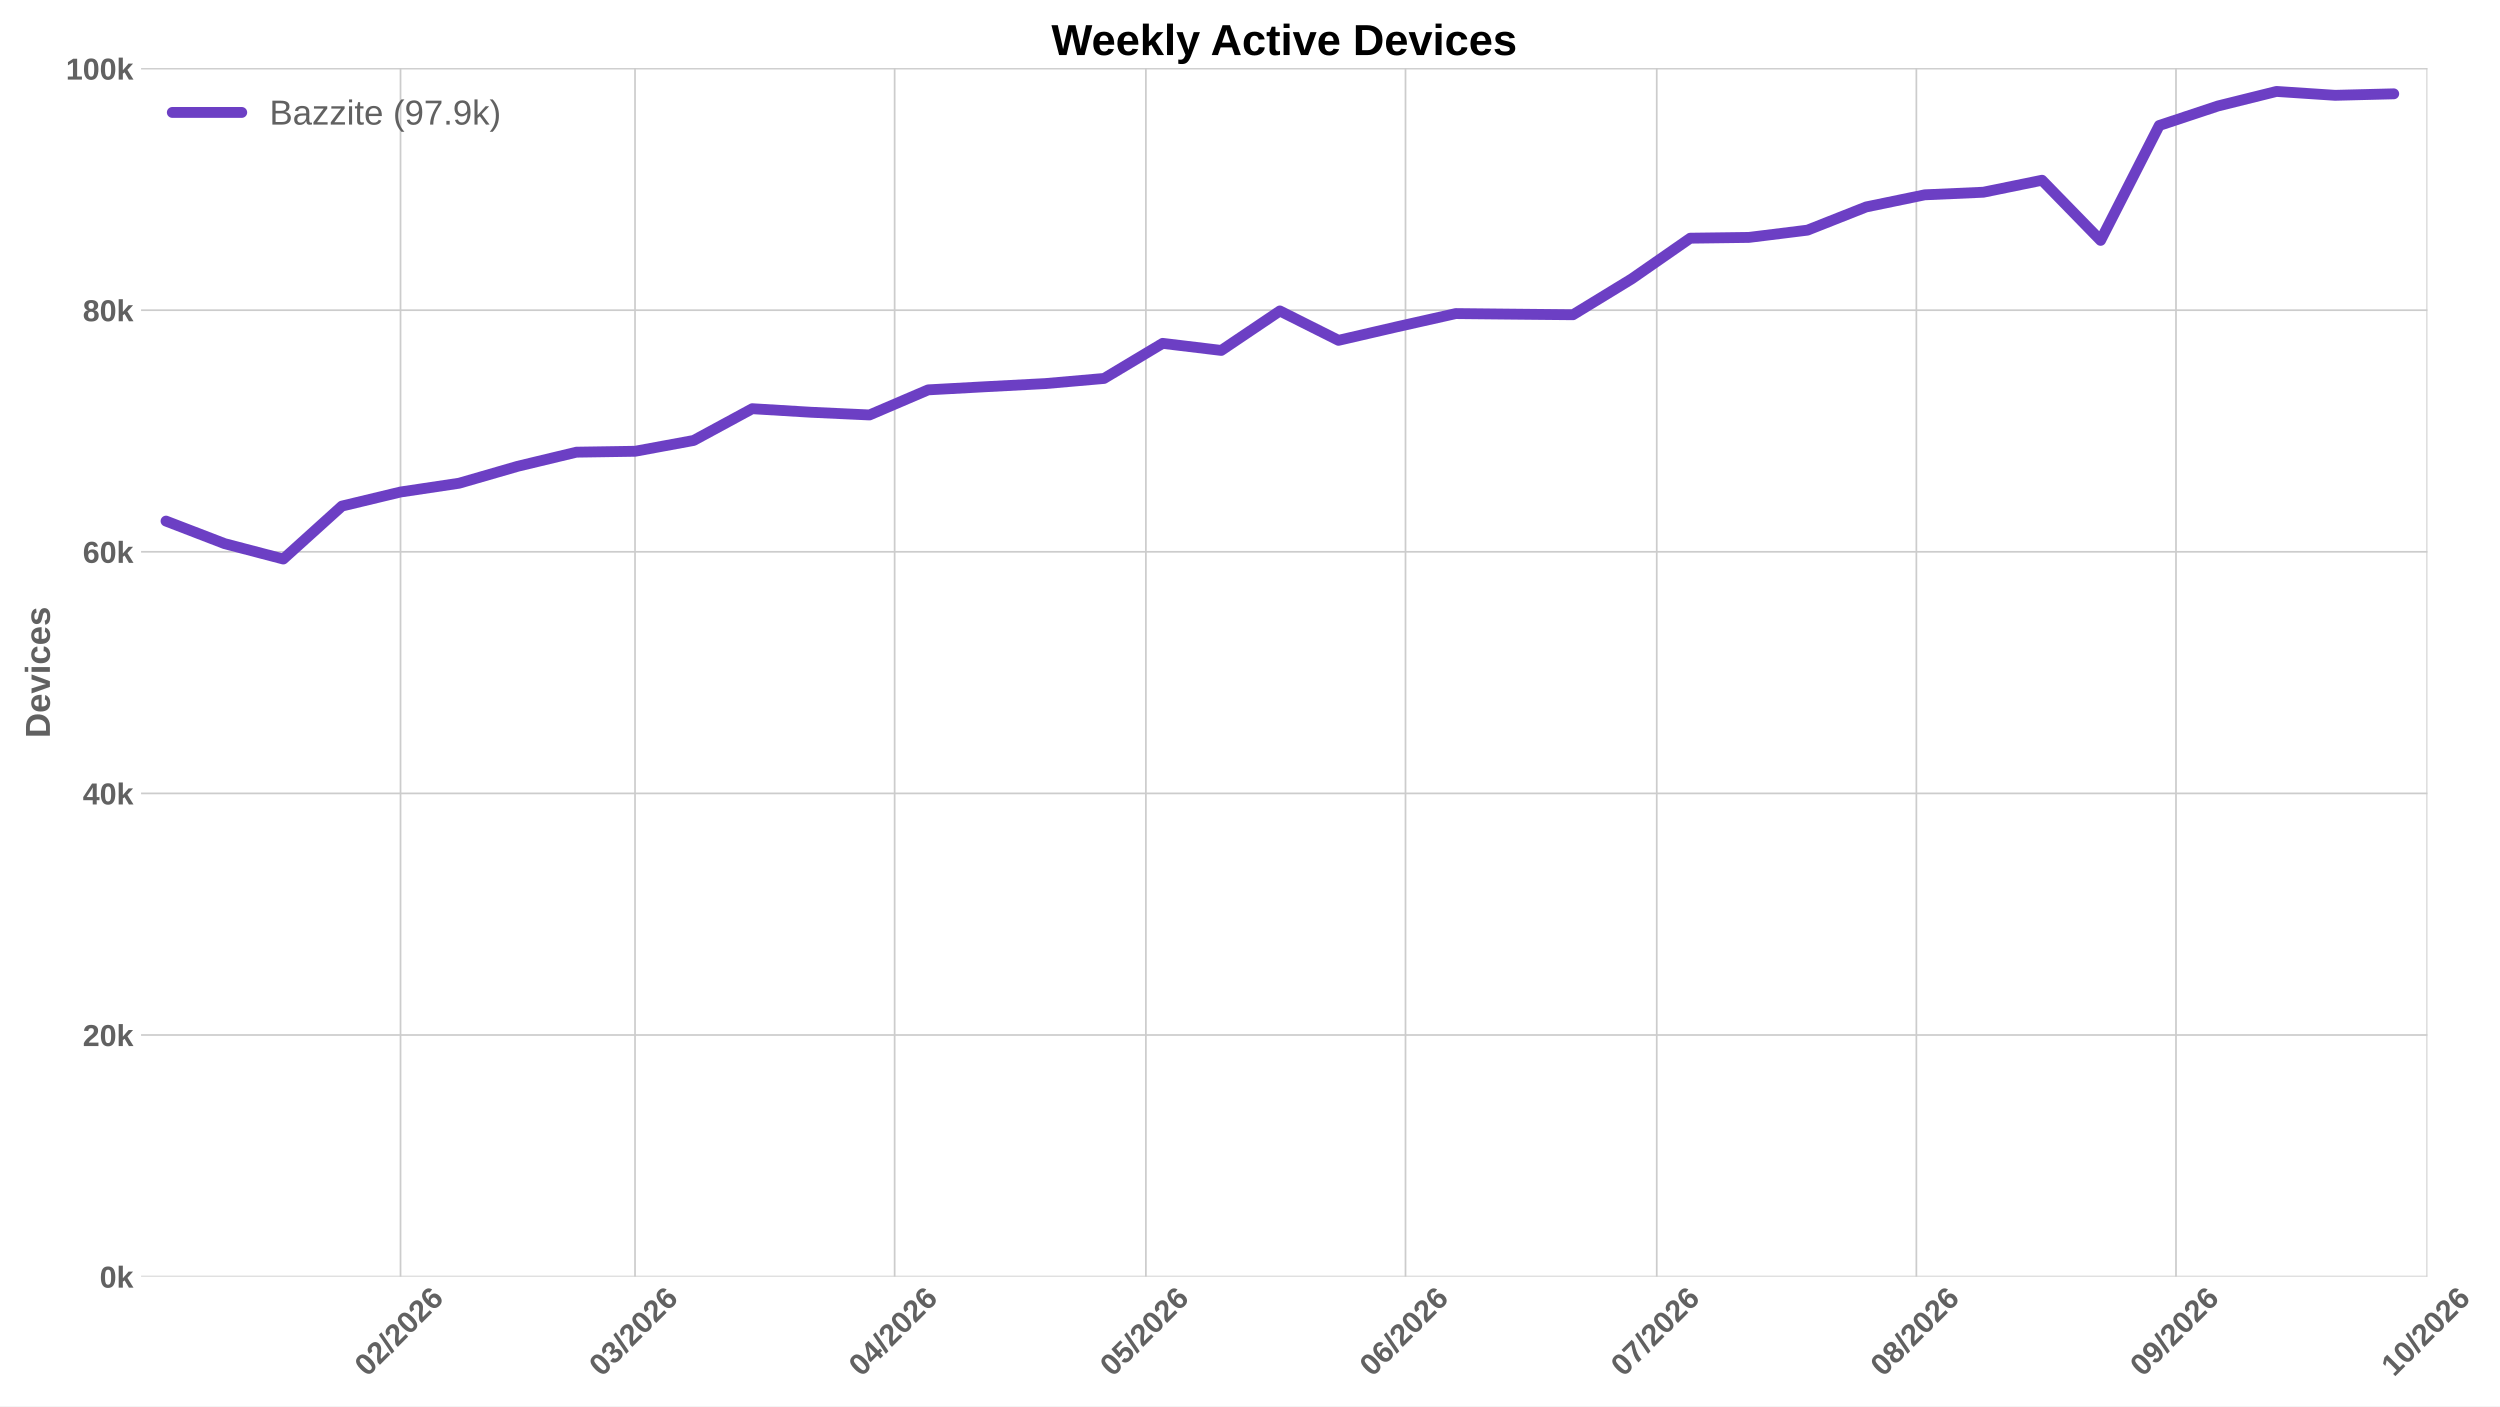
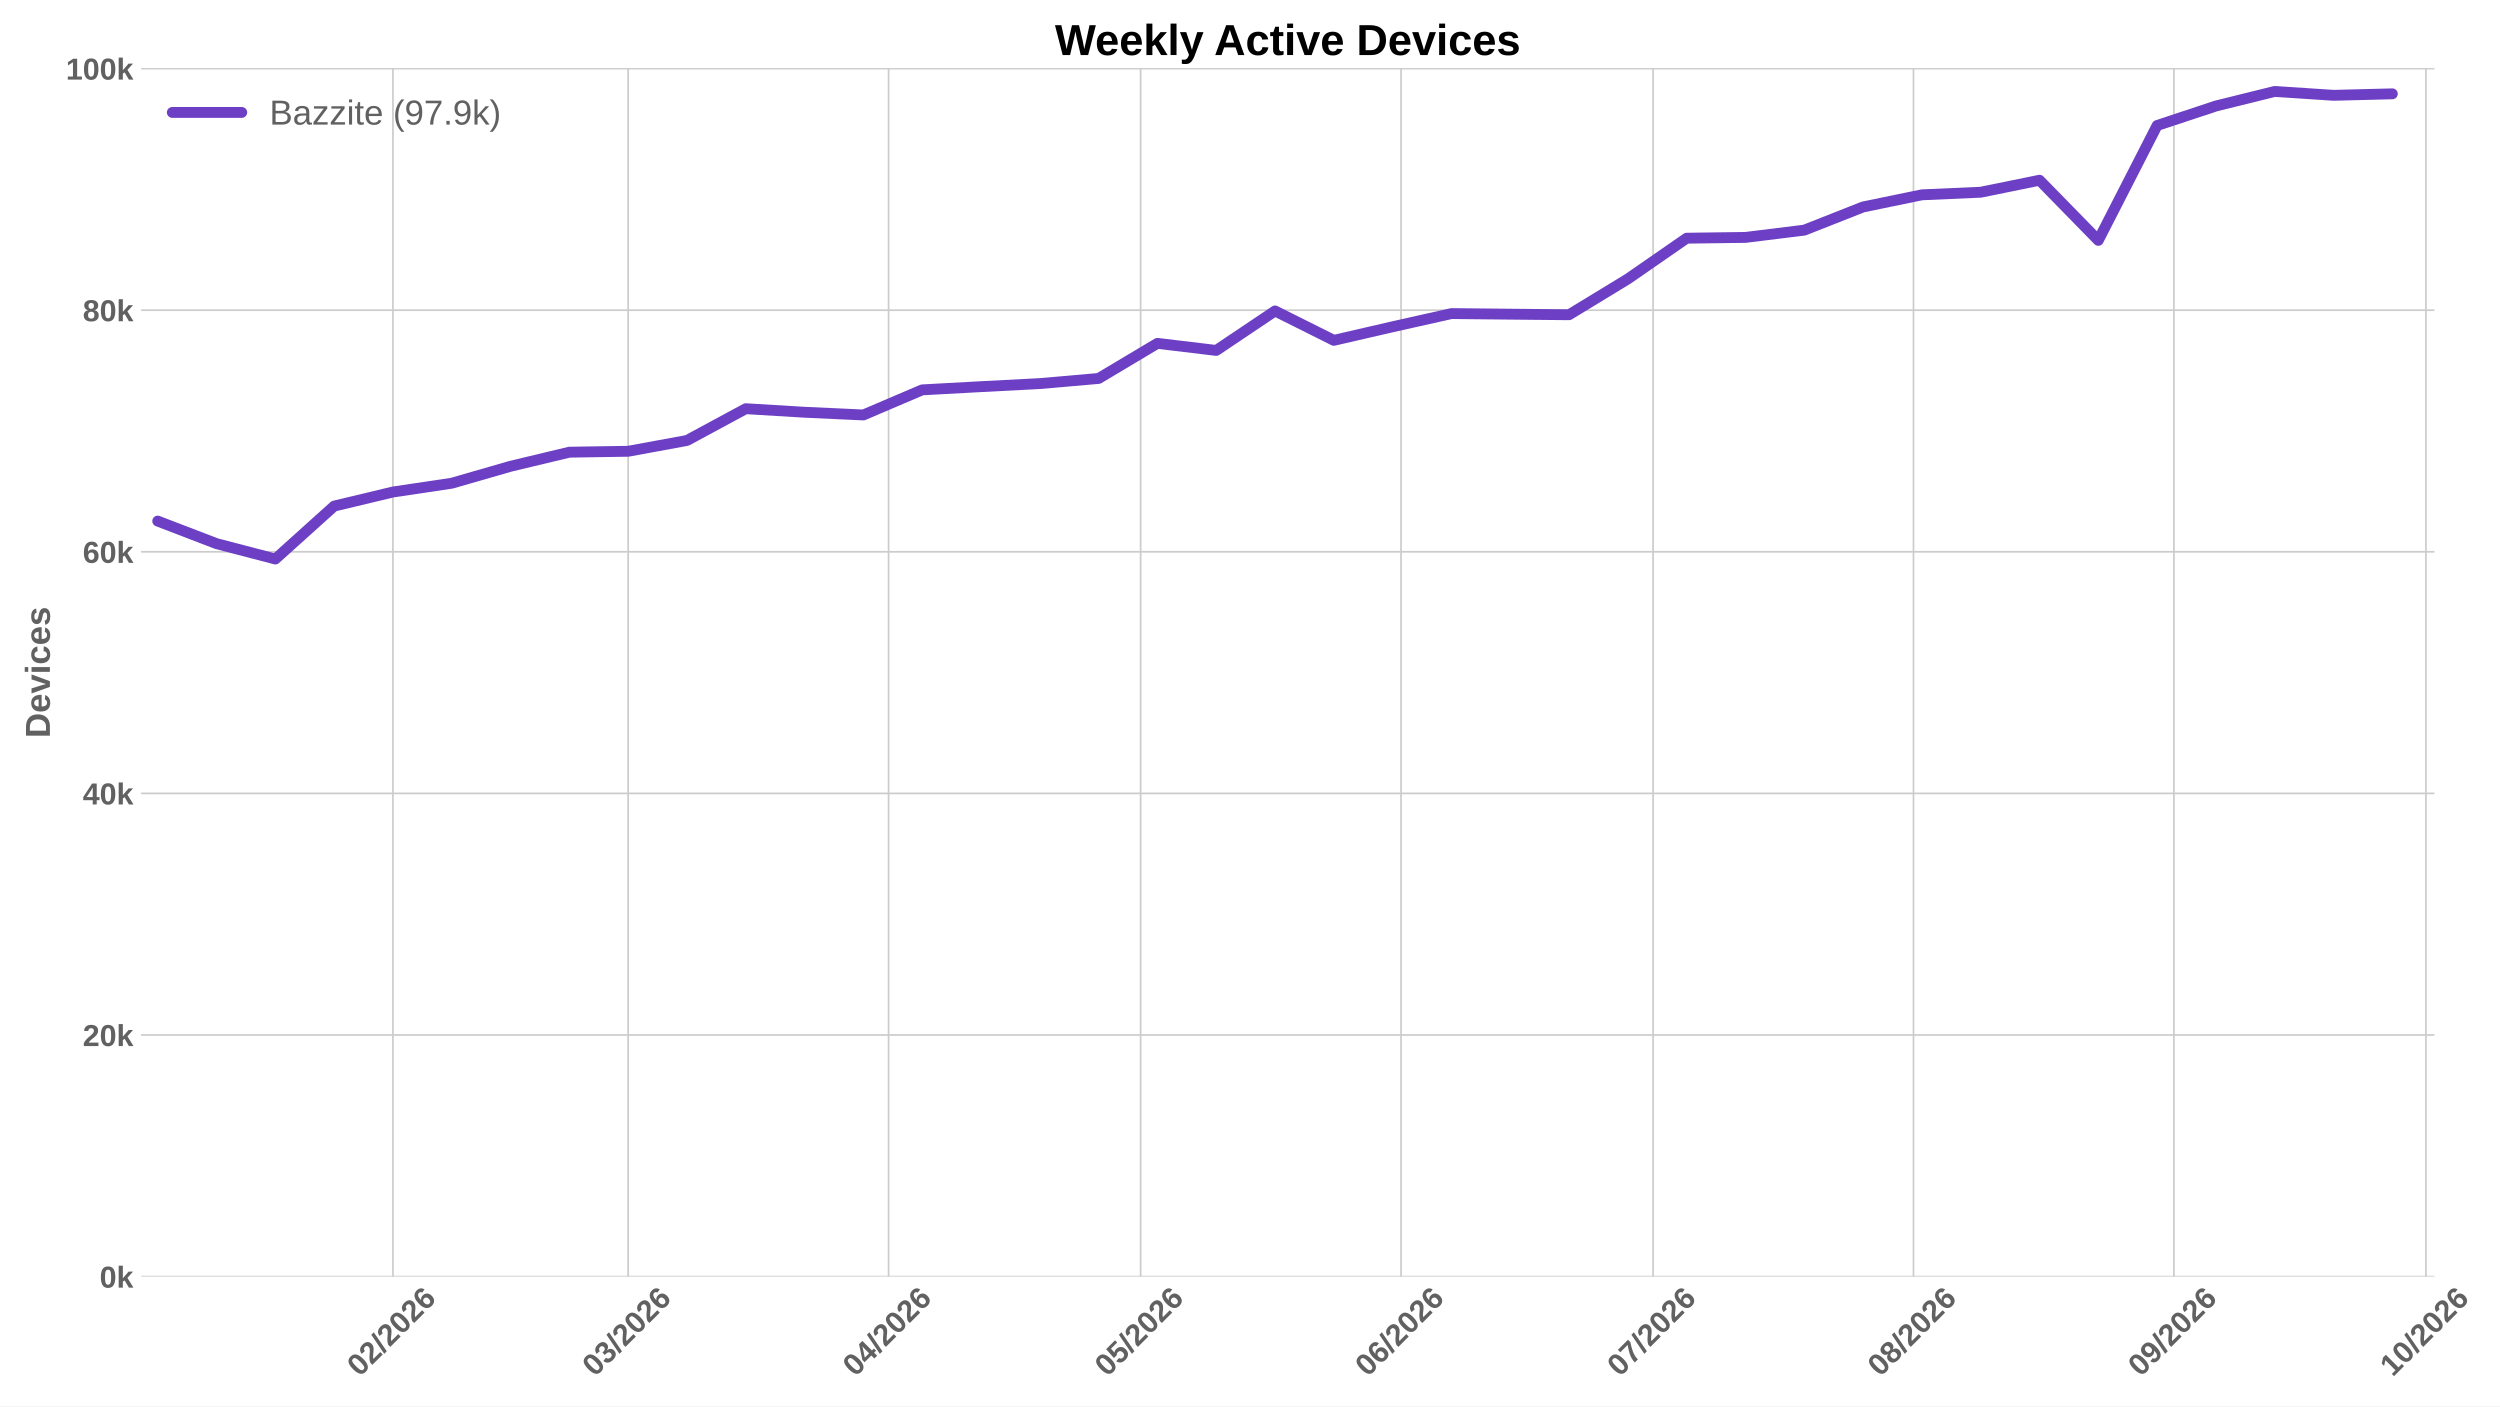
<svg xmlns="http://www.w3.org/2000/svg" xmlns:xlink="http://www.w3.org/1999/xlink" width="1152pt" height="648pt" viewBox="0 0 1152 648" version="1.1">
  <defs>
    <style type="text/css">*{stroke-linejoin: round; stroke-linecap: butt}</style>
  </defs>
  <g id="figure_1">
    <g id="patch_1">
      <path d="M 0 648  L 1152 648  L 1152 0  L 0 0  z " style="fill: #ffffff" />
    </g>
    <g id="axes_1">
      <g id="patch_2">
-         <path d="M 64.996 588.262  L 1118.539 588.262  L 1118.539 31.361  L 64.996 31.361  z " style="fill: #ffffff" />
+         <path d="M 64.996 588.262  L 1121.801 588.262  L 1121.801 31.361  L 64.996 31.361  z " style="fill: #ffffff" />
      </g>
      <g id="matplotlib.axis_1">
        <g id="xtick_1">
          <g id="line2d_1">
-             <path d="M 184.561 588.262  L 184.561 31.361  " clip-path="url(#p5045e077f3)" style="fill: none; stroke: #cccccc; stroke-width: 0.8; stroke-linecap: round" />
+             <path d="M 181.069 588.262  L 181.069 31.361  " clip-path="url(#pc5d92405ab)" style="fill: none; stroke: #cccccc; stroke-width: 0.8; stroke-linecap: round" />
          </g>
          <g id="line2d_2" />
          <g id="text_1">
-             <g style="fill: #616161" transform="translate(169.2322 634.7498) rotate(-45) scale(0.14 -0.14)">
+             <g style="fill: #616161" transform="translate(165.7406 634.7498) rotate(-45) scale(0.14 -0.14)">
              <defs>
                <path id="LiberationSans-Bold-13" d="M 3297 2203  Q 3297 1088 2914 512  Q 2531 -63 1766 -63  Q 253 -63 253 2203  Q 253 2994 418 3494  Q 584 3994 915 4231  Q 1247 4469 1791 4469  Q 2572 4469 2934 3903  Q 3297 3338 3297 2203  z M 2416 2203  Q 2416 2813 2356 3150  Q 2297 3488 2165 3634  Q 2034 3781 1784 3781  Q 1519 3781 1383 3632  Q 1247 3484 1189 3148  Q 1131 2813 1131 2203  Q 1131 1600 1192 1261  Q 1253 922 1386 775  Q 1519 628 1772 628  Q 2022 628 2158 783  Q 2294 938 2355 1278  Q 2416 1619 2416 2203  z " transform="scale(0.015625)" />
                <path id="LiberationSans-Bold-15" d="M 222 0  L 222 609  Q 394 988 711 1347  Q 1028 1706 1509 2097  Q 1972 2472 2158 2715  Q 2344 2959 2344 3194  Q 2344 3769 1766 3769  Q 1484 3769 1336 3617  Q 1188 3466 1144 3163  L 259 3213  Q 334 3825 717 4147  Q 1100 4469 1759 4469  Q 2472 4469 2853 4144  Q 3234 3819 3234 3231  Q 3234 2922 3112 2672  Q 2991 2422 2800 2211  Q 2609 2000 2376 1815  Q 2144 1631 1925 1456  Q 1706 1281 1526 1103  Q 1347 925 1259 722  L 3303 722  L 3303 0  L 222 0  z " transform="scale(0.015625)" />
                <path id="LiberationSans-Bold-12" d="M 63 -128  L 972 4638  L 1716 4638  L 822 -128  L 63 -128  z " transform="scale(0.015625)" />
                <path id="LiberationSans-Bold-19" d="M 3328 1441  Q 3328 738 2934 337  Q 2541 -63 1847 -63  Q 1069 -63 651 482  Q 234 1028 234 2100  Q 234 3278 657 3873  Q 1081 4469 1869 4469  Q 2428 4469 2751 4222  Q 3075 3975 3209 3456  L 2381 3341  Q 2263 3775 1850 3775  Q 1497 3775 1295 3422  Q 1094 3069 1094 2350  Q 1234 2584 1484 2709  Q 1734 2834 2050 2834  Q 2641 2834 2984 2459  Q 3328 2084 3328 1441  z M 2447 1416  Q 2447 1791 2273 1989  Q 2100 2188 1797 2188  Q 1506 2188 1331 2002  Q 1156 1816 1156 1509  Q 1156 1125 1339 873  Q 1522 622 1819 622  Q 2116 622 2281 833  Q 2447 1044 2447 1416  z " transform="scale(0.015625)" />
              </defs>
              <use xlink:href="#LiberationSans-Bold-13" />
              <use xlink:href="#LiberationSans-Bold-15" transform="translate(55.60938 0)" />
              <use xlink:href="#LiberationSans-Bold-12" transform="translate(111.2188 0)" />
              <use xlink:href="#LiberationSans-Bold-15" transform="translate(139 0)" />
              <use xlink:href="#LiberationSans-Bold-13" transform="translate(194.6094 0)" />
              <use xlink:href="#LiberationSans-Bold-15" transform="translate(250.2188 0)" />
              <use xlink:href="#LiberationSans-Bold-19" transform="translate(305.8281 0)" />
            </g>
          </g>
        </g>
        <g id="xtick_2">
          <g id="line2d_3">
-             <path d="M 292.616 588.262  L 292.616 31.361  " clip-path="url(#p5045e077f3)" style="fill: none; stroke: #cccccc; stroke-width: 0.8; stroke-linecap: round" />
+             <path d="M 289.459 588.262  L 289.459 31.361  " clip-path="url(#pc5d92405ab)" style="fill: none; stroke: #cccccc; stroke-width: 0.8; stroke-linecap: round" />
          </g>
          <g id="line2d_4" />
          <g id="text_2">
-             <g style="fill: #616161" transform="translate(277.2879 634.7498) rotate(-45) scale(0.14 -0.14)">
+             <g style="fill: #616161" transform="translate(274.131 634.7498) rotate(-45) scale(0.14 -0.14)">
              <defs>
                <path id="LiberationSans-Bold-16" d="M 3328 1222  Q 3328 603 2922 265  Q 2516 -72 1766 -72  Q 1056 -72 637 254  Q 219 581 147 1197  L 1041 1275  Q 1125 641 1763 641  Q 2078 641 2253 797  Q 2428 953 2428 1275  Q 2428 1569 2215 1725  Q 2003 1881 1584 1881  L 1278 1881  L 1278 2591  L 1566 2591  Q 1944 2591 2134 2745  Q 2325 2900 2325 3188  Q 2325 3459 2173 3614  Q 2022 3769 1731 3769  Q 1459 3769 1292 3619  Q 1125 3469 1100 3194  L 222 3256  Q 291 3825 694 4147  Q 1097 4469 1747 4469  Q 2438 4469 2827 4158  Q 3216 3847 3216 3297  Q 3216 2884 2973 2618  Q 2731 2353 2275 2266  L 2275 2253  Q 2781 2194 3054 1920  Q 3328 1647 3328 1222  z " transform="scale(0.015625)" />
              </defs>
              <use xlink:href="#LiberationSans-Bold-13" />
              <use xlink:href="#LiberationSans-Bold-16" transform="translate(55.60938 0)" />
              <use xlink:href="#LiberationSans-Bold-12" transform="translate(111.2188 0)" />
              <use xlink:href="#LiberationSans-Bold-15" transform="translate(139 0)" />
              <use xlink:href="#LiberationSans-Bold-13" transform="translate(194.6094 0)" />
              <use xlink:href="#LiberationSans-Bold-15" transform="translate(250.2188 0)" />
              <use xlink:href="#LiberationSans-Bold-19" transform="translate(305.8281 0)" />
            </g>
          </g>
        </g>
        <g id="xtick_3">
          <g id="line2d_5">
-             <path d="M 412.249 588.262  L 412.249 31.361  " clip-path="url(#p5045e077f3)" style="fill: none; stroke: #cccccc; stroke-width: 0.8; stroke-linecap: round" />
+             <path d="M 409.463 588.262  L 409.463 31.361  " clip-path="url(#pc5d92405ab)" style="fill: none; stroke: #cccccc; stroke-width: 0.8; stroke-linecap: round" />
          </g>
          <g id="line2d_6" />
          <g id="text_3">
-             <g style="fill: #616161" transform="translate(396.921 634.7498) rotate(-45) scale(0.14 -0.14)">
+             <g style="fill: #616161" transform="translate(394.1345 634.7498) rotate(-45) scale(0.14 -0.14)">
              <defs>
                <path id="LiberationSans-Bold-17" d="M 2938 897  L 2938 0  L 2100 0  L 2100 897  L 97 897  L 97 1556  L 1956 4403  L 2938 4403  L 2938 1550  L 3525 1550  L 3525 897  L 2938 897  z M 2100 2991  Q 2100 3159 2111 3356  Q 2122 3553 2128 3609  Q 2047 3434 1834 3103  L 813 1550  L 2100 1550  L 2100 2991  z " transform="scale(0.015625)" />
              </defs>
              <use xlink:href="#LiberationSans-Bold-13" />
              <use xlink:href="#LiberationSans-Bold-17" transform="translate(55.60938 0)" />
              <use xlink:href="#LiberationSans-Bold-12" transform="translate(111.2188 0)" />
              <use xlink:href="#LiberationSans-Bold-15" transform="translate(139 0)" />
              <use xlink:href="#LiberationSans-Bold-13" transform="translate(194.6094 0)" />
              <use xlink:href="#LiberationSans-Bold-15" transform="translate(250.2188 0)" />
              <use xlink:href="#LiberationSans-Bold-19" transform="translate(305.8281 0)" />
            </g>
          </g>
        </g>
        <g id="xtick_4">
          <g id="line2d_7">
-             <path d="M 528.023 588.262  L 528.023 31.361  " clip-path="url(#p5045e077f3)" style="fill: none; stroke: #cccccc; stroke-width: 0.8; stroke-linecap: round" />
+             <path d="M 525.595 588.262  L 525.595 31.361  " clip-path="url(#pc5d92405ab)" style="fill: none; stroke: #cccccc; stroke-width: 0.8; stroke-linecap: round" />
          </g>
          <g id="line2d_8" />
          <g id="text_4">
-             <g style="fill: #616161" transform="translate(512.695 634.7498) rotate(-45) scale(0.14 -0.14)">
+             <g style="fill: #616161" transform="translate(510.267 634.7498) rotate(-45) scale(0.14 -0.14)">
              <defs>
                <path id="LiberationSans-Bold-18" d="M 3381 1466  Q 3381 766 2945 351  Q 2509 -63 1750 -63  Q 1088 -63 689 235  Q 291 534 197 1100  L 1075 1172  Q 1144 891 1319 762  Q 1494 634 1759 634  Q 2088 634 2283 843  Q 2478 1053 2478 1447  Q 2478 1794 2293 2001  Q 2109 2209 1778 2209  Q 1413 2209 1181 1925  L 325 1925  L 478 4403  L 3125 4403  L 3125 3750  L 1275 3750  L 1203 2638  Q 1522 2919 2000 2919  Q 2628 2919 3004 2528  Q 3381 2138 3381 1466  z " transform="scale(0.015625)" />
              </defs>
              <use xlink:href="#LiberationSans-Bold-13" />
              <use xlink:href="#LiberationSans-Bold-18" transform="translate(55.60938 0)" />
              <use xlink:href="#LiberationSans-Bold-12" transform="translate(111.2188 0)" />
              <use xlink:href="#LiberationSans-Bold-15" transform="translate(139 0)" />
              <use xlink:href="#LiberationSans-Bold-13" transform="translate(194.6094 0)" />
              <use xlink:href="#LiberationSans-Bold-15" transform="translate(250.2188 0)" />
              <use xlink:href="#LiberationSans-Bold-19" transform="translate(305.8281 0)" />
            </g>
          </g>
        </g>
        <g id="xtick_5">
          <g id="line2d_9">
-             <path d="M 647.656 588.262  L 647.656 31.361  " clip-path="url(#p5045e077f3)" style="fill: none; stroke: #cccccc; stroke-width: 0.8; stroke-linecap: round" />
+             <path d="M 645.599 588.262  L 645.599 31.361  " clip-path="url(#pc5d92405ab)" style="fill: none; stroke: #cccccc; stroke-width: 0.8; stroke-linecap: round" />
          </g>
          <g id="line2d_10" />
          <g id="text_5">
-             <g style="fill: #616161" transform="translate(632.3281 634.7498) rotate(-45) scale(0.14 -0.14)">
+             <g style="fill: #616161" transform="translate(630.2706 634.7498) rotate(-45) scale(0.14 -0.14)">
              <use xlink:href="#LiberationSans-Bold-13" />
              <use xlink:href="#LiberationSans-Bold-19" transform="translate(55.60938 0)" />
              <use xlink:href="#LiberationSans-Bold-12" transform="translate(111.2188 0)" />
              <use xlink:href="#LiberationSans-Bold-15" transform="translate(139 0)" />
              <use xlink:href="#LiberationSans-Bold-13" transform="translate(194.6094 0)" />
              <use xlink:href="#LiberationSans-Bold-15" transform="translate(250.2188 0)" />
              <use xlink:href="#LiberationSans-Bold-19" transform="translate(305.8281 0)" />
            </g>
          </g>
        </g>
        <g id="xtick_6">
          <g id="line2d_11">
-             <path d="M 763.43 588.262  L 763.43 31.361  " clip-path="url(#p5045e077f3)" style="fill: none; stroke: #cccccc; stroke-width: 0.8; stroke-linecap: round" />
+             <path d="M 761.732 588.262  L 761.732 31.361  " clip-path="url(#pc5d92405ab)" style="fill: none; stroke: #cccccc; stroke-width: 0.8; stroke-linecap: round" />
          </g>
          <g id="line2d_12" />
          <g id="text_6">
-             <g style="fill: #616161" transform="translate(748.1021 634.7498) rotate(-45) scale(0.14 -0.14)">
+             <g style="fill: #616161" transform="translate(746.4031 634.7498) rotate(-45) scale(0.14 -0.14)">
              <defs>
                <path id="LiberationSans-Bold-1a" d="M 3278 3706  Q 2981 3238 2717 2797  Q 2453 2356 2256 1911  Q 2059 1466 1945 995  Q 1831 525 1831 0  L 916 0  Q 916 550 1059 1064  Q 1203 1578 1475 2111  Q 1747 2644 2463 3681  L 275 3681  L 275 4403  L 3278 4403  L 3278 3706  z " transform="scale(0.015625)" />
              </defs>
              <use xlink:href="#LiberationSans-Bold-13" />
              <use xlink:href="#LiberationSans-Bold-1a" transform="translate(55.60938 0)" />
              <use xlink:href="#LiberationSans-Bold-12" transform="translate(111.2188 0)" />
              <use xlink:href="#LiberationSans-Bold-15" transform="translate(139 0)" />
              <use xlink:href="#LiberationSans-Bold-13" transform="translate(194.6094 0)" />
              <use xlink:href="#LiberationSans-Bold-15" transform="translate(250.2188 0)" />
              <use xlink:href="#LiberationSans-Bold-19" transform="translate(305.8281 0)" />
            </g>
          </g>
        </g>
        <g id="xtick_7">
          <g id="line2d_13">
-             <path d="M 883.064 588.262  L 883.064 31.361  " clip-path="url(#p5045e077f3)" style="fill: none; stroke: #cccccc; stroke-width: 0.8; stroke-linecap: round" />
+             <path d="M 881.735 588.262  L 881.735 31.361  " clip-path="url(#pc5d92405ab)" style="fill: none; stroke: #cccccc; stroke-width: 0.8; stroke-linecap: round" />
          </g>
          <g id="line2d_14" />
          <g id="text_7">
-             <g style="fill: #616161" transform="translate(867.7352 634.7498) rotate(-45) scale(0.14 -0.14)">
+             <g style="fill: #616161" transform="translate(866.4067 634.7498) rotate(-45) scale(0.14 -0.14)">
              <defs>
                <path id="LiberationSans-Bold-1b" d="M 3363 1241  Q 3363 622 2953 279  Q 2544 -63 1784 -63  Q 1031 -63 617 278  Q 203 619 203 1234  Q 203 1656 447 1945  Q 691 2234 1100 2303  L 1100 2316  Q 744 2394 525 2669  Q 306 2944 306 3303  Q 306 3844 689 4156  Q 1072 4469 1772 4469  Q 2488 4469 2870 4164  Q 3253 3859 3253 3297  Q 3253 2938 3036 2666  Q 2819 2394 2453 2322  L 2453 2309  Q 2878 2241 3120 1961  Q 3363 1681 3363 1241  z M 2350 3250  Q 2350 3563 2206 3708  Q 2063 3853 1772 3853  Q 1203 3853 1203 3250  Q 1203 2619 1778 2619  Q 2066 2619 2208 2766  Q 2350 2913 2350 3250  z M 2453 1313  Q 2453 2003 1766 2003  Q 1447 2003 1276 1822  Q 1106 1641 1106 1300  Q 1106 913 1275 734  Q 1444 556 1791 556  Q 2131 556 2292 734  Q 2453 913 2453 1313  z " transform="scale(0.015625)" />
              </defs>
              <use xlink:href="#LiberationSans-Bold-13" />
              <use xlink:href="#LiberationSans-Bold-1b" transform="translate(55.60938 0)" />
              <use xlink:href="#LiberationSans-Bold-12" transform="translate(111.2188 0)" />
              <use xlink:href="#LiberationSans-Bold-15" transform="translate(139 0)" />
              <use xlink:href="#LiberationSans-Bold-13" transform="translate(194.6094 0)" />
              <use xlink:href="#LiberationSans-Bold-15" transform="translate(250.2188 0)" />
              <use xlink:href="#LiberationSans-Bold-19" transform="translate(305.8281 0)" />
            </g>
          </g>
        </g>
        <g id="xtick_8">
          <g id="line2d_15">
-             <path d="M 1002.697 588.262  L 1002.697 31.361  " clip-path="url(#p5045e077f3)" style="fill: none; stroke: #cccccc; stroke-width: 0.8; stroke-linecap: round" />
+             <path d="M 1001.739 588.262  L 1001.739 31.361  " clip-path="url(#pc5d92405ab)" style="fill: none; stroke: #cccccc; stroke-width: 0.8; stroke-linecap: round" />
          </g>
          <g id="line2d_16" />
          <g id="text_8">
-             <g style="fill: #616161" transform="translate(987.3684 634.7498) rotate(-45) scale(0.14 -0.14)">
+             <g style="fill: #616161" transform="translate(986.4103 634.7498) rotate(-45) scale(0.14 -0.14)">
              <defs>
                <path id="LiberationSans-Bold-1c" d="M 3322 2272  Q 3322 1100 2894 518  Q 2466 -63 1678 -63  Q 1097 -63 767 185  Q 438 434 300 972  L 1125 1088  Q 1247 628 1688 628  Q 2056 628 2254 981  Q 2453 1334 2459 2028  Q 2341 1794 2070 1661  Q 1800 1528 1488 1528  Q 906 1528 564 1923  Q 222 2319 222 2994  Q 222 3688 623 4078  Q 1025 4469 1759 4469  Q 2550 4469 2936 3920  Q 3322 3372 3322 2272  z M 2394 2888  Q 2394 3297 2214 3539  Q 2034 3781 1738 3781  Q 1447 3781 1280 3570  Q 1113 3359 1113 2988  Q 1113 2622 1278 2401  Q 1444 2181 1741 2181  Q 2022 2181 2208 2373  Q 2394 2566 2394 2888  z " transform="scale(0.015625)" />
              </defs>
              <use xlink:href="#LiberationSans-Bold-13" />
              <use xlink:href="#LiberationSans-Bold-1c" transform="translate(55.60938 0)" />
              <use xlink:href="#LiberationSans-Bold-12" transform="translate(111.2188 0)" />
              <use xlink:href="#LiberationSans-Bold-15" transform="translate(139 0)" />
              <use xlink:href="#LiberationSans-Bold-13" transform="translate(194.6094 0)" />
              <use xlink:href="#LiberationSans-Bold-15" transform="translate(250.2188 0)" />
              <use xlink:href="#LiberationSans-Bold-19" transform="translate(305.8281 0)" />
            </g>
          </g>
        </g>
        <g id="xtick_9">
          <g id="line2d_17">
-             <path d="M 1118.471 588.262  L 1118.471 31.361  " clip-path="url(#p5045e077f3)" style="fill: none; stroke: #cccccc; stroke-width: 0.8; stroke-linecap: round" />
+             <path d="M 1117.871 588.262  L 1117.871 31.361  " clip-path="url(#pc5d92405ab)" style="fill: none; stroke: #cccccc; stroke-width: 0.8; stroke-linecap: round" />
          </g>
          <g id="line2d_18" />
          <g id="text_9">
-             <g style="fill: #616161" transform="translate(1103.142 634.7498) rotate(-45) scale(0.14 -0.14)">
+             <g style="fill: #616161" transform="translate(1102.543 634.7498) rotate(-45) scale(0.14 -0.14)">
              <defs>
                <path id="LiberationSans-Bold-14" d="M 403 0  L 403 653  L 1494 653  L 1494 3656  L 438 2997  L 438 3688  L 1541 4403  L 2372 4403  L 2372 653  L 3381 653  L 3381 0  L 403 0  z " transform="scale(0.015625)" />
              </defs>
              <use xlink:href="#LiberationSans-Bold-14" />
              <use xlink:href="#LiberationSans-Bold-13" transform="translate(55.60938 0)" />
              <use xlink:href="#LiberationSans-Bold-12" transform="translate(111.2188 0)" />
              <use xlink:href="#LiberationSans-Bold-15" transform="translate(139 0)" />
              <use xlink:href="#LiberationSans-Bold-13" transform="translate(194.6094 0)" />
              <use xlink:href="#LiberationSans-Bold-15" transform="translate(250.2188 0)" />
              <use xlink:href="#LiberationSans-Bold-19" transform="translate(305.8281 0)" />
            </g>
          </g>
        </g>
      </g>
      <g id="matplotlib.axis_2">
        <g id="ytick_1">
          <g id="line2d_19">
-             <path d="M 64.996 588.262  L 1118.539 588.262  " clip-path="url(#p5045e077f3)" style="fill: none; stroke: #cccccc; stroke-width: 0.8; stroke-linecap: round" />
+             <path d="M 64.996 588.262  L 1121.801 588.262  " clip-path="url(#pc5d92405ab)" style="fill: none; stroke: #cccccc; stroke-width: 0.8; stroke-linecap: round" />
          </g>
          <g id="line2d_20" />
          <g id="text_10">
            <g style="fill: #616161" transform="translate(45.925 593.3584) scale(0.14 -0.14)">
              <defs>
                <path id="LiberationSans-Bold-4e" d="M 2606 0  L 1703 1531  L 1325 1269  L 1325 0  L 447 0  L 447 4638  L 1325 4638  L 1325 1981  L 2531 3381  L 3475 3381  L 2288 2063  L 3566 0  L 2606 0  z " transform="scale(0.015625)" />
              </defs>
              <use xlink:href="#LiberationSans-Bold-13" />
              <use xlink:href="#LiberationSans-Bold-4e" transform="translate(55.60938 0)" />
            </g>
          </g>
        </g>
        <g id="ytick_2">
          <g id="line2d_21">
-             <path d="M 64.996 476.929  L 1118.539 476.929  " clip-path="url(#p5045e077f3)" style="fill: none; stroke: #cccccc; stroke-width: 0.8; stroke-linecap: round" />
+             <path d="M 64.996 476.929  L 1121.801 476.929  " clip-path="url(#pc5d92405ab)" style="fill: none; stroke: #cccccc; stroke-width: 0.8; stroke-linecap: round" />
          </g>
          <g id="line2d_22" />
          <g id="text_11">
            <g style="fill: #616161" transform="translate(38.13969 482.0252) scale(0.14 -0.14)">
              <use xlink:href="#LiberationSans-Bold-15" />
              <use xlink:href="#LiberationSans-Bold-13" transform="translate(55.60938 0)" />
              <use xlink:href="#LiberationSans-Bold-4e" transform="translate(111.2188 0)" />
            </g>
          </g>
        </g>
        <g id="ytick_3">
          <g id="line2d_23">
-             <path d="M 64.996 365.596  L 1118.539 365.596  " clip-path="url(#p5045e077f3)" style="fill: none; stroke: #cccccc; stroke-width: 0.8; stroke-linecap: round" />
+             <path d="M 64.996 365.596  L 1121.801 365.596  " clip-path="url(#pc5d92405ab)" style="fill: none; stroke: #cccccc; stroke-width: 0.8; stroke-linecap: round" />
          </g>
          <g id="line2d_24" />
          <g id="text_12">
            <g style="fill: #616161" transform="translate(38.13969 370.692) scale(0.14 -0.14)">
              <use xlink:href="#LiberationSans-Bold-17" />
              <use xlink:href="#LiberationSans-Bold-13" transform="translate(55.60938 0)" />
              <use xlink:href="#LiberationSans-Bold-4e" transform="translate(111.2188 0)" />
            </g>
          </g>
        </g>
        <g id="ytick_4">
          <g id="line2d_25">
-             <path d="M 64.996 254.263  L 1118.539 254.263  " clip-path="url(#p5045e077f3)" style="fill: none; stroke: #cccccc; stroke-width: 0.8; stroke-linecap: round" />
+             <path d="M 64.996 254.263  L 1121.801 254.263  " clip-path="url(#pc5d92405ab)" style="fill: none; stroke: #cccccc; stroke-width: 0.8; stroke-linecap: round" />
          </g>
          <g id="line2d_26" />
          <g id="text_13">
            <g style="fill: #616161" transform="translate(38.13969 259.3587) scale(0.14 -0.14)">
              <use xlink:href="#LiberationSans-Bold-19" />
              <use xlink:href="#LiberationSans-Bold-13" transform="translate(55.60938 0)" />
              <use xlink:href="#LiberationSans-Bold-4e" transform="translate(111.2188 0)" />
            </g>
          </g>
        </g>
        <g id="ytick_5">
          <g id="line2d_27">
-             <path d="M 64.996 142.929  L 1118.539 142.929  " clip-path="url(#p5045e077f3)" style="fill: none; stroke: #cccccc; stroke-width: 0.8; stroke-linecap: round" />
+             <path d="M 64.996 142.929  L 1121.801 142.929  " clip-path="url(#pc5d92405ab)" style="fill: none; stroke: #cccccc; stroke-width: 0.8; stroke-linecap: round" />
          </g>
          <g id="line2d_28" />
          <g id="text_14">
            <g style="fill: #616161" transform="translate(38.13969 148.0255) scale(0.14 -0.14)">
              <use xlink:href="#LiberationSans-Bold-1b" />
              <use xlink:href="#LiberationSans-Bold-13" transform="translate(55.60938 0)" />
              <use xlink:href="#LiberationSans-Bold-4e" transform="translate(111.2188 0)" />
            </g>
          </g>
        </g>
        <g id="ytick_6">
          <g id="line2d_29">
-             <path d="M 64.996 31.596  L 1118.539 31.596  " clip-path="url(#p5045e077f3)" style="fill: none; stroke: #cccccc; stroke-width: 0.8; stroke-linecap: round" />
+             <path d="M 64.996 31.596  L 1121.801 31.596  " clip-path="url(#pc5d92405ab)" style="fill: none; stroke: #cccccc; stroke-width: 0.8; stroke-linecap: round" />
          </g>
          <g id="line2d_30" />
          <g id="text_15">
            <g style="fill: #616161" transform="translate(30.35438 36.69221) scale(0.14 -0.14)">
              <use xlink:href="#LiberationSans-Bold-14" />
              <use xlink:href="#LiberationSans-Bold-13" transform="translate(55.60938 0)" />
              <use xlink:href="#LiberationSans-Bold-13" transform="translate(111.2188 0)" />
              <use xlink:href="#LiberationSans-Bold-4e" transform="translate(166.8281 0)" />
            </g>
          </g>
        </g>
        <g id="text_16">
          <g style="fill: #616161" transform="translate(22.98719 340.0552) rotate(-90) scale(0.16 -0.16)">
            <defs>
              <path id="LiberationSans-Bold-27" d="M 4353 2234  Q 4353 1553 4086 1045  Q 3819 538 3330 269  Q 2841 0 2209 0  L 428 0  L 428 4403  L 2022 4403  Q 3134 4403 3743 3842  Q 4353 3281 4353 2234  z M 3425 2234  Q 3425 2944 3056 3317  Q 2688 3691 2003 3691  L 1350 3691  L 1350 713  L 2131 713  Q 2725 713 3075 1122  Q 3425 1531 3425 2234  z " transform="scale(0.015625)" />
              <path id="LiberationSans-Bold-48" d="M 1831 -63  Q 1069 -63 659 389  Q 250 841 250 1706  Q 250 2544 665 2994  Q 1081 3444 1844 3444  Q 2572 3444 2956 2961  Q 3341 2478 3341 1547  L 3341 1522  L 1172 1522  Q 1172 1028 1355 776  Q 1538 525 1875 525  Q 2341 525 2463 928  L 3291 856  Q 2931 -63 1831 -63  z M 1831 2891  Q 1522 2891 1355 2675  Q 1188 2459 1178 2072  L 2491 2072  Q 2466 2481 2294 2686  Q 2122 2891 1831 2891  z " transform="scale(0.015625)" />
              <path id="LiberationSans-Bold-59" d="M 2284 0  L 1234 0  L 25 3381  L 953 3381  L 1544 1491  Q 1591 1334 1766 709  Q 1797 838 1894 1159  Q 1991 1481 2613 3381  L 3531 3381  L 2284 0  z " transform="scale(0.015625)" />
              <path id="LiberationSans-Bold-4c" d="M 447 3991  L 447 4638  L 1325 4638  L 1325 3991  L 447 3991  z M 447 0  L 447 3381  L 1325 3381  L 1325 0  L 447 0  z " transform="scale(0.015625)" />
              <path id="LiberationSans-Bold-46" d="M 1856 -63  Q 1088 -63 669 395  Q 250 853 250 1672  Q 250 2509 672 2976  Q 1094 3444 1869 3444  Q 2466 3444 2856 3144  Q 3247 2844 3347 2316  L 2463 2272  Q 2425 2531 2275 2686  Q 2125 2841 1850 2841  Q 1172 2841 1172 1706  Q 1172 538 1863 538  Q 2113 538 2281 695  Q 2450 853 2491 1166  L 3372 1125  Q 3325 778 3123 506  Q 2922 234 2594 85  Q 2266 -63 1856 -63  z " transform="scale(0.015625)" />
              <path id="LiberationSans-Bold-56" d="M 3297 988  Q 3297 497 2895 217  Q 2494 -63 1784 -63  Q 1088 -63 717 157  Q 347 378 225 844  L 997 959  Q 1063 719 1223 619  Q 1384 519 1784 519  Q 2153 519 2322 612  Q 2491 706 2491 906  Q 2491 1069 2355 1164  Q 2219 1259 1894 1325  Q 1150 1472 890 1598  Q 631 1725 495 1926  Q 359 2128 359 2422  Q 359 2906 732 3176  Q 1106 3447 1791 3447  Q 2394 3447 2761 3212  Q 3128 2978 3219 2534  L 2441 2453  Q 2403 2659 2256 2761  Q 2109 2863 1791 2863  Q 1478 2863 1322 2783  Q 1166 2703 1166 2516  Q 1166 2369 1286 2283  Q 1406 2197 1691 2141  Q 2088 2059 2395 1973  Q 2703 1888 2889 1769  Q 3075 1650 3186 1464  Q 3297 1278 3297 988  z " transform="scale(0.015625)" />
            </defs>
            <use xlink:href="#LiberationSans-Bold-27" />
            <use xlink:href="#LiberationSans-Bold-48" transform="translate(72.21875 0)" />
            <use xlink:href="#LiberationSans-Bold-59" transform="translate(127.8281 0)" />
            <use xlink:href="#LiberationSans-Bold-4c" transform="translate(183.4375 0)" />
            <use xlink:href="#LiberationSans-Bold-46" transform="translate(211.2188 0)" />
            <use xlink:href="#LiberationSans-Bold-48" transform="translate(266.8281 0)" />
            <use xlink:href="#LiberationSans-Bold-56" transform="translate(322.4375 0)" />
          </g>
        </g>
      </g>
      <g id="line2d_31">
-         <path d="M 76.505 240.118  L 103.519 250.516  L 130.533 257.597  L 157.547 233.204  L 184.561 226.713  L 211.574 222.666  L 238.588 214.856  L 265.602 208.365  L 292.616 207.948  L 319.63 202.96  L 346.644 188.331  L 373.658 189.968  L 400.672 191.214  L 427.686 179.647  L 454.7 178.172  L 481.714 176.752  L 508.728 174.392  L 535.742 158.221  L 562.756 161.477  L 589.769 143.286  L 616.783 156.829  L 643.797 150.572  L 670.811 144.499  L 697.825 144.772  L 724.839 145.033  L 751.853 128.528  L 778.867 109.758  L 805.881 109.401  L 832.895 106.05  L 859.909 95.362  L 886.923 89.773  L 913.937 88.576  L 940.951 83.054  L 967.965 110.765  L 994.978 57.826  L 1021.992 48.847  L 1049.006 42.134  L 1076.02 43.921  L 1103.034 43.236  " clip-path="url(#p5045e077f3)" style="fill: none; stroke: #6c3fc4; stroke-width: 5; stroke-linecap: round" />
+         <path d="M 72.679 240.118  L 99.776 250.516  L 126.874 257.597  L 153.971 233.204  L 181.069 226.713  L 208.167 222.666  L 235.264 214.856  L 262.362 208.365  L 289.459 207.948  L 316.557 202.96  L 343.654 188.331  L 370.752 189.968  L 397.85 191.214  L 424.947 179.647  L 452.045 178.172  L 479.142 176.752  L 506.24 174.392  L 533.338 158.221  L 560.435 161.477  L 587.533 143.286  L 614.63 156.829  L 641.728 150.572  L 668.826 144.499  L 695.923 144.772  L 723.021 145.033  L 750.118 128.528  L 777.216 109.758  L 804.313 109.401  L 831.411 106.05  L 858.509 95.362  L 885.606 89.773  L 912.704 88.576  L 939.801 83.054  L 966.899 110.765  L 993.997 57.826  L 1021.094 48.847  L 1048.192 42.134  L 1075.289 43.921  L 1102.387 43.236  " clip-path="url(#pc5d92405ab)" style="fill: none; stroke: #6c3fc4; stroke-width: 5; stroke-linecap: round" />
      </g>
      <g id="patch_3">
        <path d="M 64.996 588.262  L 64.996 31.361  " style="fill: none" />
      </g>
      <g id="patch_4">
-         <path d="M 1118.539 588.262  L 1118.539 31.361  " style="fill: none" />
+         <path d="M 1121.801 588.262  L 1121.801 31.361  " style="fill: none" />
      </g>
      <g id="patch_5">
-         <path d="M 64.996 588.262  L 1118.539 588.262  " style="fill: none" />
+         <path d="M 64.996 588.262  L 1121.801 588.262  " style="fill: none" />
      </g>
      <g id="patch_6">
-         <path d="M 64.996 31.361  L 1118.539 31.361  " style="fill: none" />
+         <path d="M 64.996 31.361  L 1121.801 31.361  " style="fill: none" />
      </g>
      <g id="text_17">
-         <g transform="translate(484.4845 25.36055) scale(0.2 -0.2)">
+         <g transform="translate(486.1157 25.36055) scale(0.2 -0.2)">
          <defs>
            <path id="LiberationSans-Bold-3a" d="M 4897 0  L 3803 0  L 3206 2547  Q 3097 2997 3022 3488  Q 2947 3078 2900 2864  Q 2853 2650 2234 0  L 1141 0  L 6 4403  L 941 4403  L 1578 1559  L 1722 872  Q 1809 1306 1892 1701  Q 1975 2097 2516 4403  L 3547 4403  L 4103 2059  Q 4169 1797 4325 872  L 4403 1234  L 4569 1953  L 5100 4403  L 6034 4403  L 4897 0  z " transform="scale(0.015625)" />
            <path id="LiberationSans-Bold-4f" d="M 447 0  L 447 4638  L 1325 4638  L 1325 0  L 447 0  z " transform="scale(0.015625)" />
            <path id="LiberationSans-Bold-5c" d="M 884 -1328  Q 569 -1328 331 -1288  L 331 -663  Q 497 -688 634 -688  Q 822 -688 945 -628  Q 1069 -569 1167 -431  Q 1266 -294 1388 34  L 50 3381  L 978 3381  L 1509 1797  Q 1634 1456 1825 753  L 1903 1050  L 2106 1784  L 2606 3381  L 3525 3381  L 2188 -178  Q 1919 -828 1630 -1078  Q 1341 -1328 884 -1328  z " transform="scale(0.015625)" />
            <path id="LiberationSans-Bold-3" transform="scale(0.015625)" />
            <path id="LiberationSans-Bold-24" d="M 3541 0  L 3150 1125  L 1472 1125  L 1081 0  L 159 0  L 1766 4403  L 2853 4403  L 4453 0  L 3541 0  z M 2309 3725  L 2291 3656  Q 2259 3544 2215 3400  Q 2172 3256 1678 1819  L 2944 1819  L 2509 3084  L 2375 3509  L 2309 3725  z " transform="scale(0.015625)" />
            <path id="LiberationSans-Bold-57" d="M 1313 -56  Q 925 -56 715 155  Q 506 366 506 794  L 506 2788  L 78 2788  L 78 3381  L 550 3381  L 825 4175  L 1375 4175  L 1375 3381  L 2016 3381  L 2016 2788  L 1375 2788  L 1375 1031  Q 1375 784 1469 667  Q 1563 550 1759 550  Q 1863 550 2053 594  L 2053 50  Q 1728 -56 1313 -56  z " transform="scale(0.015625)" />
          </defs>
          <use xlink:href="#LiberationSans-Bold-3a" />
          <use xlink:href="#LiberationSans-Bold-48" transform="translate(92.57812 0)" />
          <use xlink:href="#LiberationSans-Bold-48" transform="translate(148.1875 0)" />
          <use xlink:href="#LiberationSans-Bold-4e" transform="translate(203.7969 0)" />
          <use xlink:href="#LiberationSans-Bold-4f" transform="translate(259.4062 0)" />
          <use xlink:href="#LiberationSans-Bold-5c" transform="translate(287.1875 0)" />
          <use xlink:href="#LiberationSans-Bold-3" transform="translate(342.7969 0)" />
          <use xlink:href="#LiberationSans-Bold-24" transform="translate(366.875 0)" />
          <use xlink:href="#LiberationSans-Bold-46" transform="translate(439.0938 0)" />
          <use xlink:href="#LiberationSans-Bold-57" transform="translate(494.7031 0)" />
          <use xlink:href="#LiberationSans-Bold-4c" transform="translate(528 0)" />
          <use xlink:href="#LiberationSans-Bold-59" transform="translate(555.7812 0)" />
          <use xlink:href="#LiberationSans-Bold-48" transform="translate(611.3906 0)" />
          <use xlink:href="#LiberationSans-Bold-3" transform="translate(667 0)" />
          <use xlink:href="#LiberationSans-Bold-27" transform="translate(694.7812 0)" />
          <use xlink:href="#LiberationSans-Bold-48" transform="translate(767 0)" />
          <use xlink:href="#LiberationSans-Bold-59" transform="translate(822.6094 0)" />
          <use xlink:href="#LiberationSans-Bold-4c" transform="translate(878.2188 0)" />
          <use xlink:href="#LiberationSans-Bold-46" transform="translate(906 0)" />
          <use xlink:href="#LiberationSans-Bold-48" transform="translate(961.6094 0)" />
          <use xlink:href="#LiberationSans-Bold-56" transform="translate(1017.219 0)" />
        </g>
      </g>
      <g id="legend_1">
        <g id="line2d_32">
          <path d="M 79.396 51.809  L 95.396 51.809  L 111.396 51.809  " style="fill: none; stroke: #6c3fc4; stroke-width: 5; stroke-linecap: round" />
        </g>
        <g id="text_18">
          <g style="fill: #616161" transform="translate(124.1956 57.40898) scale(0.16 -0.16)">
            <defs>
              <path id="LiberationSans-25" d="M 3931 1241  Q 3931 653 3503 326  Q 3075 0 2313 0  L 525 0  L 525 4403  L 2125 4403  Q 3675 4403 3675 3334  Q 3675 2944 3456 2678  Q 3238 2413 2838 2322  Q 3363 2259 3647 1970  Q 3931 1681 3931 1241  z M 3075 3263  Q 3075 3619 2831 3772  Q 2588 3925 2125 3925  L 1122 3925  L 1122 2531  L 2125 2531  Q 2603 2531 2839 2711  Q 3075 2891 3075 3263  z M 3328 1288  Q 3328 2066 2234 2066  L 1122 2066  L 1122 478  L 2281 478  Q 2828 478 3078 681  Q 3328 884 3328 1288  z " transform="scale(0.015625)" />
              <path id="LiberationSans-44" d="M 1294 -63  Q 784 -63 528 206  Q 272 475 272 944  Q 272 1469 617 1750  Q 963 2031 1731 2050  L 2491 2063  L 2491 2247  Q 2491 2659 2316 2837  Q 2141 3016 1766 3016  Q 1388 3016 1216 2887  Q 1044 2759 1009 2478  L 422 2531  Q 566 3444 1778 3444  Q 2416 3444 2737 3151  Q 3059 2859 3059 2306  L 3059 850  Q 3059 600 3125 473  Q 3191 347 3375 347  Q 3456 347 3559 369  L 3559 19  Q 3347 -31 3125 -31  Q 2813 -31 2670 133  Q 2528 297 2509 647  L 2491 647  Q 2275 259 1989 98  Q 1703 -63 1294 -63  z M 1422 359  Q 1731 359 1972 500  Q 2213 641 2352 886  Q 2491 1131 2491 1391  L 2491 1669  L 1875 1656  Q 1478 1650 1273 1575  Q 1069 1500 959 1344  Q 850 1188 850 934  Q 850 659 998 509  Q 1147 359 1422 359  z " transform="scale(0.015625)" />
              <path id="LiberationSans-5d" d="M 259 0  L 259 428  L 2150 2947  L 366 2947  L 366 3381  L 2816 3381  L 2816 2953  L 922 434  L 2881 434  L 2881 0  L 259 0  z " transform="scale(0.015625)" />
              <path id="LiberationSans-4c" d="M 428 4100  L 428 4638  L 991 4638  L 991 4100  L 428 4100  z M 428 0  L 428 3381  L 991 3381  L 991 0  L 428 0  z " transform="scale(0.015625)" />
              <path id="LiberationSans-57" d="M 1731 25  Q 1453 -50 1163 -50  Q 488 -50 488 716  L 488 2972  L 97 2972  L 97 3381  L 509 3381  L 675 4138  L 1050 4138  L 1050 3381  L 1675 3381  L 1675 2972  L 1050 2972  L 1050 838  Q 1050 594 1129 495  Q 1209 397 1406 397  Q 1519 397 1731 441  L 1731 25  z " transform="scale(0.015625)" />
              <path id="LiberationSans-48" d="M 863 1572  Q 863 991 1103 675  Q 1344 359 1806 359  Q 2172 359 2392 506  Q 2613 653 2691 878  L 3184 738  Q 2881 -63 1806 -63  Q 1056 -63 664 384  Q 272 831 272 1713  Q 272 2550 664 2997  Q 1056 3444 1784 3444  Q 3275 3444 3275 1647  L 3275 1572  L 863 1572  z M 2694 2003  Q 2647 2538 2422 2783  Q 2197 3028 1775 3028  Q 1366 3028 1127 2754  Q 888 2481 869 2003  L 2694 2003  z " transform="scale(0.015625)" />
              <path id="LiberationSans-3" transform="scale(0.015625)" />
              <path id="LiberationSans-b" d="M 397 1663  Q 397 2566 680 3284  Q 963 4003 1550 4638  L 2094 4638  Q 1509 3988 1236 3256  Q 963 2525 963 1656  Q 963 791 1233 62  Q 1503 -666 2094 -1325  L 1550 -1325  Q 959 -688 678 32  Q 397 753 397 1650  L 397 1663  z " transform="scale(0.015625)" />
              <path id="LiberationSans-1c" d="M 3256 2291  Q 3256 1156 2842 546  Q 2428 -63 1663 -63  Q 1147 -63 836 154  Q 525 372 391 856  L 928 941  Q 1097 391 1672 391  Q 2156 391 2422 841  Q 2688 1291 2700 2125  Q 2575 1844 2272 1673  Q 1969 1503 1606 1503  Q 1013 1503 656 1909  Q 300 2316 300 2988  Q 300 3678 687 4073  Q 1075 4469 1766 4469  Q 2500 4469 2878 3925  Q 3256 3381 3256 2291  z M 2644 2834  Q 2644 3366 2400 3689  Q 2156 4013 1747 4013  Q 1341 4013 1106 3736  Q 872 3459 872 2988  Q 872 2506 1106 2226  Q 1341 1947 1741 1947  Q 1984 1947 2193 2058  Q 2403 2169 2523 2372  Q 2644 2575 2644 2834  z " transform="scale(0.015625)" />
              <path id="LiberationSans-1a" d="M 3238 3947  Q 2563 2916 2284 2331  Q 2006 1747 1867 1178  Q 1728 609 1728 0  L 1141 0  Q 1141 844 1498 1776  Q 1856 2709 2694 3925  L 328 3925  L 328 4403  L 3238 4403  L 3238 3947  z " transform="scale(0.015625)" />
              <path id="LiberationSans-11" d="M 584 0  L 584 684  L 1194 684  L 1194 0  L 584 0  z " transform="scale(0.015625)" />
              <path id="LiberationSans-4e" d="M 2550 0  L 1406 1544  L 994 1203  L 994 0  L 431 0  L 431 4638  L 994 4638  L 994 1741  L 2478 3381  L 3138 3381  L 1766 1928  L 3209 0  L 2550 0  z " transform="scale(0.015625)" />
              <path id="LiberationSans-c" d="M 1734 1650  Q 1734 747 1451 28  Q 1169 -691 581 -1325  L 38 -1325  Q 625 -669 897 57  Q 1169 784 1169 1656  Q 1169 2528 895 3256  Q 622 3984 38 4638  L 581 4638  Q 1172 4000 1453 3279  Q 1734 2559 1734 1663  L 1734 1650  z " transform="scale(0.015625)" />
            </defs>
            <use xlink:href="#LiberationSans-25" />
            <use xlink:href="#LiberationSans-44" transform="translate(66.70312 0)" />
            <use xlink:href="#LiberationSans-5d" transform="translate(122.3125 0)" />
            <use xlink:href="#LiberationSans-5d" transform="translate(172.3125 0)" />
            <use xlink:href="#LiberationSans-4c" transform="translate(222.3125 0)" />
            <use xlink:href="#LiberationSans-57" transform="translate(244.5312 0)" />
            <use xlink:href="#LiberationSans-48" transform="translate(272.3125 0)" />
            <use xlink:href="#LiberationSans-3" transform="translate(327.9219 0)" />
            <use xlink:href="#LiberationSans-b" transform="translate(355.7031 0)" />
            <use xlink:href="#LiberationSans-1c" transform="translate(389 0)" />
            <use xlink:href="#LiberationSans-1a" transform="translate(444.6094 0)" />
            <use xlink:href="#LiberationSans-11" transform="translate(500.2188 0)" />
            <use xlink:href="#LiberationSans-1c" transform="translate(528 0)" />
            <use xlink:href="#LiberationSans-4e" transform="translate(583.6094 0)" />
            <use xlink:href="#LiberationSans-c" transform="translate(633.6094 0)" />
          </g>
        </g>
      </g>
    </g>
  </g>
  <defs>
-     <clipPath id="p5045e077f3">
-       <rect x="64.996" y="31.361" width="1053.543" height="556.902" />
+     <clipPath id="pc5d92405ab">
+       <rect x="64.996" y="31.361" width="1056.806" height="556.902" />
    </clipPath>
  </defs>
</svg>
